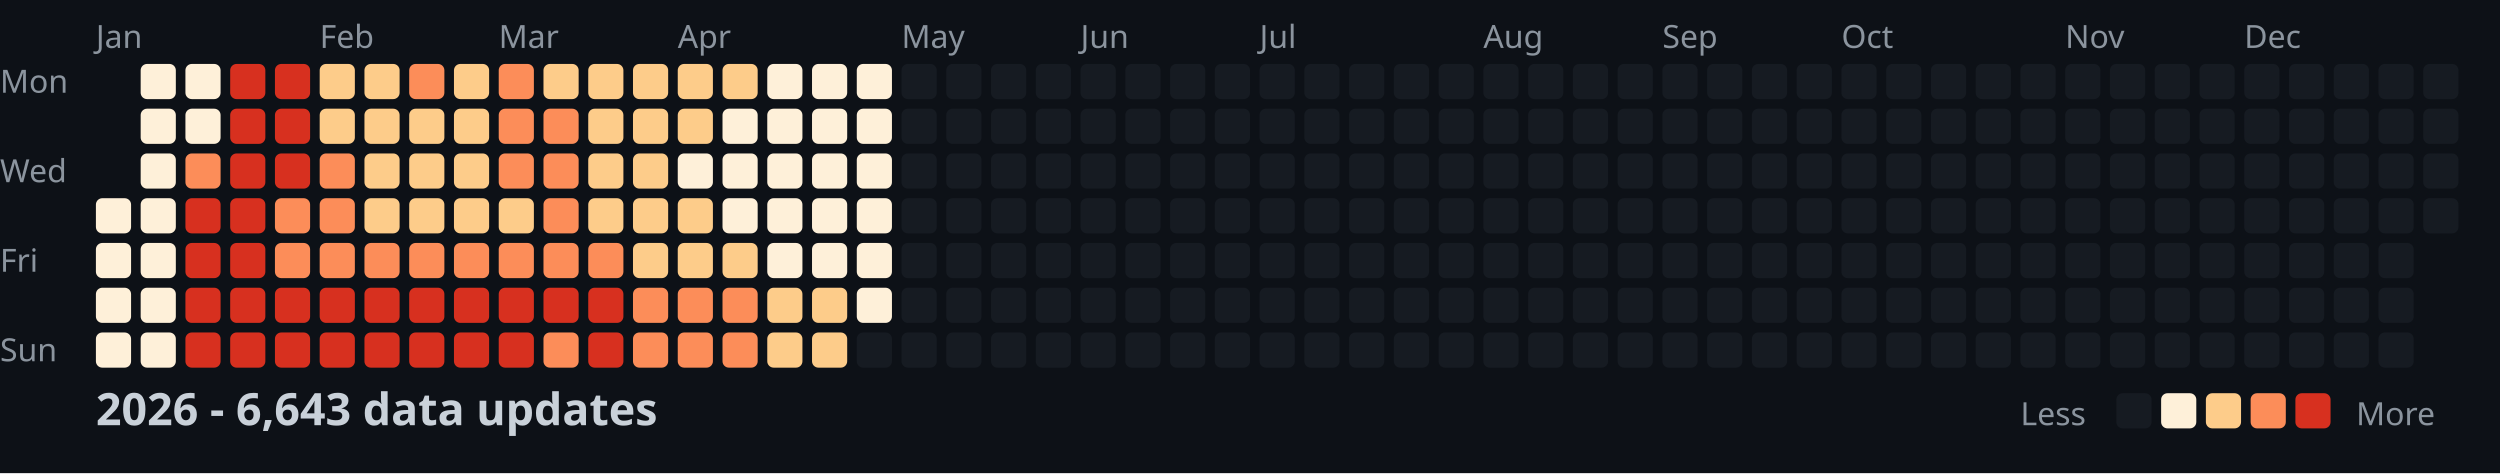
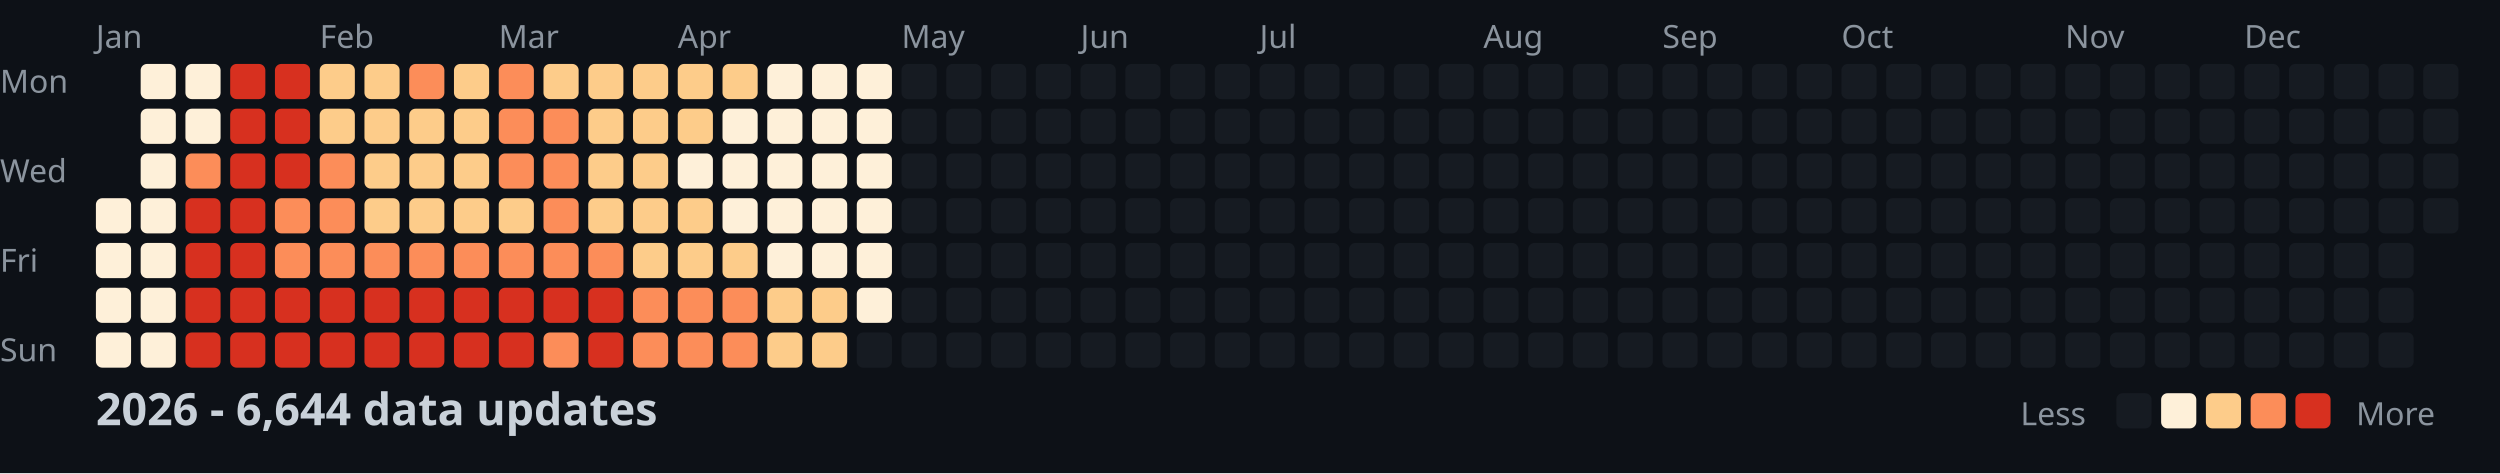
<svg xmlns="http://www.w3.org/2000/svg" width="782" height="148">
  <style>
    .month { font: 10px sans-serif; fill: #8b949e; }
    .day { font: 10px sans-serif; fill: #8b949e; }
    .title { font: bold 14px sans-serif; fill: #c9d1d9; }
    .legend { font: 10px sans-serif; fill: #8b949e; }
  </style>
  <rect width="100%" height="100%" fill="#0d1117" />
  <text x="0" y="29" class="day">Mon</text>
  <text x="0" y="57" class="day">Wed</text>
  <text x="0" y="85" class="day">Fri</text>
  <text x="0" y="113" class="day">Sun</text>
  <text x="30" y="15" class="month">Jan</text>
  <text x="100" y="15" class="month">Feb</text>
  <text x="156" y="15" class="month">Mar</text>
  <text x="212" y="15" class="month">Apr</text>
  <text x="282" y="15" class="month">May</text>
  <text x="338" y="15" class="month">Jun</text>
  <text x="394" y="15" class="month">Jul</text>
  <text x="464" y="15" class="month">Aug</text>
  <text x="520" y="15" class="month">Sep</text>
  <text x="576" y="15" class="month">Oct</text>
  <text x="646" y="15" class="month">Nov</text>
  <text x="702" y="15" class="month">Dec</text>
  <rect x="30" y="62" width="11" height="11" fill="#fef0d9" rx="2" />
  <rect x="30" y="76" width="11" height="11" fill="#fef0d9" rx="2" />
  <rect x="30" y="90" width="11" height="11" fill="#fef0d9" rx="2" />
  <rect x="30" y="104" width="11" height="11" fill="#fef0d9" rx="2" />
  <rect x="44" y="20" width="11" height="11" fill="#fef0d9" rx="2" />
  <rect x="44" y="34" width="11" height="11" fill="#fef0d9" rx="2" />
  <rect x="44" y="48" width="11" height="11" fill="#fef0d9" rx="2" />
  <rect x="44" y="62" width="11" height="11" fill="#fef0d9" rx="2" />
  <rect x="44" y="76" width="11" height="11" fill="#fef0d9" rx="2" />
  <rect x="44" y="90" width="11" height="11" fill="#fef0d9" rx="2" />
  <rect x="44" y="104" width="11" height="11" fill="#fef0d9" rx="2" />
  <rect x="58" y="20" width="11" height="11" fill="#fef0d9" rx="2" />
  <rect x="58" y="34" width="11" height="11" fill="#fef0d9" rx="2" />
  <rect x="58" y="48" width="11" height="11" fill="#fc8d59" rx="2" />
  <rect x="58" y="62" width="11" height="11" fill="#d7301f" rx="2" />
  <rect x="58" y="76" width="11" height="11" fill="#d7301f" rx="2" />
  <rect x="58" y="90" width="11" height="11" fill="#d7301f" rx="2" />
  <rect x="58" y="104" width="11" height="11" fill="#d7301f" rx="2" />
  <rect x="72" y="20" width="11" height="11" fill="#d7301f" rx="2" />
  <rect x="72" y="34" width="11" height="11" fill="#d7301f" rx="2" />
  <rect x="72" y="48" width="11" height="11" fill="#d7301f" rx="2" />
  <rect x="72" y="62" width="11" height="11" fill="#d7301f" rx="2" />
  <rect x="72" y="76" width="11" height="11" fill="#d7301f" rx="2" />
  <rect x="72" y="90" width="11" height="11" fill="#d7301f" rx="2" />
  <rect x="72" y="104" width="11" height="11" fill="#d7301f" rx="2" />
  <rect x="86" y="20" width="11" height="11" fill="#d7301f" rx="2" />
  <rect x="86" y="34" width="11" height="11" fill="#d7301f" rx="2" />
  <rect x="86" y="48" width="11" height="11" fill="#d7301f" rx="2" />
  <rect x="86" y="62" width="11" height="11" fill="#fc8d59" rx="2" />
  <rect x="86" y="76" width="11" height="11" fill="#fc8d59" rx="2" />
  <rect x="86" y="90" width="11" height="11" fill="#d7301f" rx="2" />
  <rect x="86" y="104" width="11" height="11" fill="#d7301f" rx="2" />
  <rect x="100" y="20" width="11" height="11" fill="#fdcc8a" rx="2" />
  <rect x="100" y="34" width="11" height="11" fill="#fdcc8a" rx="2" />
  <rect x="100" y="48" width="11" height="11" fill="#fc8d59" rx="2" />
  <rect x="100" y="62" width="11" height="11" fill="#fc8d59" rx="2" />
  <rect x="100" y="76" width="11" height="11" fill="#fc8d59" rx="2" />
  <rect x="100" y="90" width="11" height="11" fill="#d7301f" rx="2" />
  <rect x="100" y="104" width="11" height="11" fill="#d7301f" rx="2" />
  <rect x="114" y="20" width="11" height="11" fill="#fdcc8a" rx="2" />
  <rect x="114" y="34" width="11" height="11" fill="#fdcc8a" rx="2" />
  <rect x="114" y="48" width="11" height="11" fill="#fdcc8a" rx="2" />
  <rect x="114" y="62" width="11" height="11" fill="#fdcc8a" rx="2" />
  <rect x="114" y="76" width="11" height="11" fill="#fc8d59" rx="2" />
  <rect x="114" y="90" width="11" height="11" fill="#d7301f" rx="2" />
  <rect x="114" y="104" width="11" height="11" fill="#d7301f" rx="2" />
  <rect x="128" y="20" width="11" height="11" fill="#fc8d59" rx="2" />
  <rect x="128" y="34" width="11" height="11" fill="#fdcc8a" rx="2" />
  <rect x="128" y="48" width="11" height="11" fill="#fdcc8a" rx="2" />
  <rect x="128" y="62" width="11" height="11" fill="#fdcc8a" rx="2" />
  <rect x="128" y="76" width="11" height="11" fill="#fc8d59" rx="2" />
  <rect x="128" y="90" width="11" height="11" fill="#d7301f" rx="2" />
  <rect x="128" y="104" width="11" height="11" fill="#d7301f" rx="2" />
  <rect x="142" y="20" width="11" height="11" fill="#fdcc8a" rx="2" />
  <rect x="142" y="34" width="11" height="11" fill="#fdcc8a" rx="2" />
  <rect x="142" y="48" width="11" height="11" fill="#fdcc8a" rx="2" />
  <rect x="142" y="62" width="11" height="11" fill="#fdcc8a" rx="2" />
  <rect x="142" y="76" width="11" height="11" fill="#fc8d59" rx="2" />
  <rect x="142" y="90" width="11" height="11" fill="#d7301f" rx="2" />
  <rect x="142" y="104" width="11" height="11" fill="#d7301f" rx="2" />
  <rect x="156" y="20" width="11" height="11" fill="#fc8d59" rx="2" />
  <rect x="156" y="34" width="11" height="11" fill="#fc8d59" rx="2" />
  <rect x="156" y="48" width="11" height="11" fill="#fc8d59" rx="2" />
  <rect x="156" y="62" width="11" height="11" fill="#fdcc8a" rx="2" />
  <rect x="156" y="76" width="11" height="11" fill="#fc8d59" rx="2" />
  <rect x="156" y="90" width="11" height="11" fill="#d7301f" rx="2" />
  <rect x="156" y="104" width="11" height="11" fill="#d7301f" rx="2" />
  <rect x="170" y="20" width="11" height="11" fill="#fdcc8a" rx="2" />
  <rect x="170" y="34" width="11" height="11" fill="#fc8d59" rx="2" />
  <rect x="170" y="48" width="11" height="11" fill="#fc8d59" rx="2" />
  <rect x="170" y="62" width="11" height="11" fill="#fc8d59" rx="2" />
  <rect x="170" y="76" width="11" height="11" fill="#fc8d59" rx="2" />
  <rect x="170" y="90" width="11" height="11" fill="#d7301f" rx="2" />
  <rect x="170" y="104" width="11" height="11" fill="#fc8d59" rx="2" />
  <rect x="184" y="20" width="11" height="11" fill="#fdcc8a" rx="2" />
  <rect x="184" y="34" width="11" height="11" fill="#fdcc8a" rx="2" />
  <rect x="184" y="48" width="11" height="11" fill="#fdcc8a" rx="2" />
  <rect x="184" y="62" width="11" height="11" fill="#fdcc8a" rx="2" />
  <rect x="184" y="76" width="11" height="11" fill="#fc8d59" rx="2" />
  <rect x="184" y="90" width="11" height="11" fill="#d7301f" rx="2" />
  <rect x="184" y="104" width="11" height="11" fill="#d7301f" rx="2" />
  <rect x="198" y="20" width="11" height="11" fill="#fdcc8a" rx="2" />
  <rect x="198" y="34" width="11" height="11" fill="#fdcc8a" rx="2" />
  <rect x="198" y="48" width="11" height="11" fill="#fdcc8a" rx="2" />
  <rect x="198" y="62" width="11" height="11" fill="#fdcc8a" rx="2" />
  <rect x="198" y="76" width="11" height="11" fill="#fdcc8a" rx="2" />
  <rect x="198" y="90" width="11" height="11" fill="#fc8d59" rx="2" />
  <rect x="198" y="104" width="11" height="11" fill="#fc8d59" rx="2" />
  <rect x="212" y="20" width="11" height="11" fill="#fdcc8a" rx="2" />
  <rect x="212" y="34" width="11" height="11" fill="#fdcc8a" rx="2" />
  <rect x="212" y="48" width="11" height="11" fill="#fef0d9" rx="2" />
  <rect x="212" y="62" width="11" height="11" fill="#fdcc8a" rx="2" />
  <rect x="212" y="76" width="11" height="11" fill="#fdcc8a" rx="2" />
  <rect x="212" y="90" width="11" height="11" fill="#fc8d59" rx="2" />
  <rect x="212" y="104" width="11" height="11" fill="#fc8d59" rx="2" />
  <rect x="226" y="20" width="11" height="11" fill="#fdcc8a" rx="2" />
  <rect x="226" y="34" width="11" height="11" fill="#fef0d9" rx="2" />
  <rect x="226" y="48" width="11" height="11" fill="#fef0d9" rx="2" />
  <rect x="226" y="62" width="11" height="11" fill="#fef0d9" rx="2" />
  <rect x="226" y="76" width="11" height="11" fill="#fdcc8a" rx="2" />
  <rect x="226" y="90" width="11" height="11" fill="#fc8d59" rx="2" />
  <rect x="226" y="104" width="11" height="11" fill="#fc8d59" rx="2" />
  <rect x="240" y="20" width="11" height="11" fill="#fef0d9" rx="2" />
  <rect x="240" y="34" width="11" height="11" fill="#fef0d9" rx="2" />
  <rect x="240" y="48" width="11" height="11" fill="#fef0d9" rx="2" />
  <rect x="240" y="62" width="11" height="11" fill="#fef0d9" rx="2" />
  <rect x="240" y="76" width="11" height="11" fill="#fef0d9" rx="2" />
  <rect x="240" y="90" width="11" height="11" fill="#fdcc8a" rx="2" />
  <rect x="240" y="104" width="11" height="11" fill="#fdcc8a" rx="2" />
  <rect x="254" y="20" width="11" height="11" fill="#fef0d9" rx="2" />
  <rect x="254" y="34" width="11" height="11" fill="#fef0d9" rx="2" />
  <rect x="254" y="48" width="11" height="11" fill="#fef0d9" rx="2" />
  <rect x="254" y="62" width="11" height="11" fill="#fef0d9" rx="2" />
  <rect x="254" y="76" width="11" height="11" fill="#fef0d9" rx="2" />
  <rect x="254" y="90" width="11" height="11" fill="#fdcc8a" rx="2" />
  <rect x="254" y="104" width="11" height="11" fill="#fdcc8a" rx="2" />
  <rect x="268" y="20" width="11" height="11" fill="#fef0d9" rx="2" />
  <rect x="268" y="34" width="11" height="11" fill="#fef0d9" rx="2" />
  <rect x="268" y="48" width="11" height="11" fill="#fef0d9" rx="2" />
  <rect x="268" y="62" width="11" height="11" fill="#fef0d9" rx="2" />
  <rect x="268" y="76" width="11" height="11" fill="#fef0d9" rx="2" />
  <rect x="268" y="90" width="11" height="11" fill="#fef0d9" rx="2" />
  <rect x="268" y="104" width="11" height="11" fill="#161b22" rx="2" />
  <rect x="282" y="20" width="11" height="11" fill="#161b22" rx="2" />
  <rect x="282" y="34" width="11" height="11" fill="#161b22" rx="2" />
  <rect x="282" y="48" width="11" height="11" fill="#161b22" rx="2" />
  <rect x="282" y="62" width="11" height="11" fill="#161b22" rx="2" />
  <rect x="282" y="76" width="11" height="11" fill="#161b22" rx="2" />
  <rect x="282" y="90" width="11" height="11" fill="#161b22" rx="2" />
  <rect x="282" y="104" width="11" height="11" fill="#161b22" rx="2" />
  <rect x="296" y="20" width="11" height="11" fill="#161b22" rx="2" />
  <rect x="296" y="34" width="11" height="11" fill="#161b22" rx="2" />
  <rect x="296" y="48" width="11" height="11" fill="#161b22" rx="2" />
  <rect x="296" y="62" width="11" height="11" fill="#161b22" rx="2" />
  <rect x="296" y="76" width="11" height="11" fill="#161b22" rx="2" />
  <rect x="296" y="90" width="11" height="11" fill="#161b22" rx="2" />
  <rect x="296" y="104" width="11" height="11" fill="#161b22" rx="2" />
  <rect x="310" y="20" width="11" height="11" fill="#161b22" rx="2" />
  <rect x="310" y="34" width="11" height="11" fill="#161b22" rx="2" />
  <rect x="310" y="48" width="11" height="11" fill="#161b22" rx="2" />
  <rect x="310" y="62" width="11" height="11" fill="#161b22" rx="2" />
  <rect x="310" y="76" width="11" height="11" fill="#161b22" rx="2" />
  <rect x="310" y="90" width="11" height="11" fill="#161b22" rx="2" />
  <rect x="310" y="104" width="11" height="11" fill="#161b22" rx="2" />
  <rect x="324" y="20" width="11" height="11" fill="#161b22" rx="2" />
  <rect x="324" y="34" width="11" height="11" fill="#161b22" rx="2" />
  <rect x="324" y="48" width="11" height="11" fill="#161b22" rx="2" />
  <rect x="324" y="62" width="11" height="11" fill="#161b22" rx="2" />
  <rect x="324" y="76" width="11" height="11" fill="#161b22" rx="2" />
  <rect x="324" y="90" width="11" height="11" fill="#161b22" rx="2" />
  <rect x="324" y="104" width="11" height="11" fill="#161b22" rx="2" />
  <rect x="338" y="20" width="11" height="11" fill="#161b22" rx="2" />
  <rect x="338" y="34" width="11" height="11" fill="#161b22" rx="2" />
  <rect x="338" y="48" width="11" height="11" fill="#161b22" rx="2" />
  <rect x="338" y="62" width="11" height="11" fill="#161b22" rx="2" />
  <rect x="338" y="76" width="11" height="11" fill="#161b22" rx="2" />
  <rect x="338" y="90" width="11" height="11" fill="#161b22" rx="2" />
  <rect x="338" y="104" width="11" height="11" fill="#161b22" rx="2" />
  <rect x="352" y="20" width="11" height="11" fill="#161b22" rx="2" />
  <rect x="352" y="34" width="11" height="11" fill="#161b22" rx="2" />
  <rect x="352" y="48" width="11" height="11" fill="#161b22" rx="2" />
  <rect x="352" y="62" width="11" height="11" fill="#161b22" rx="2" />
  <rect x="352" y="76" width="11" height="11" fill="#161b22" rx="2" />
  <rect x="352" y="90" width="11" height="11" fill="#161b22" rx="2" />
  <rect x="352" y="104" width="11" height="11" fill="#161b22" rx="2" />
  <rect x="366" y="20" width="11" height="11" fill="#161b22" rx="2" />
  <rect x="366" y="34" width="11" height="11" fill="#161b22" rx="2" />
  <rect x="366" y="48" width="11" height="11" fill="#161b22" rx="2" />
  <rect x="366" y="62" width="11" height="11" fill="#161b22" rx="2" />
  <rect x="366" y="76" width="11" height="11" fill="#161b22" rx="2" />
  <rect x="366" y="90" width="11" height="11" fill="#161b22" rx="2" />
  <rect x="366" y="104" width="11" height="11" fill="#161b22" rx="2" />
  <rect x="380" y="20" width="11" height="11" fill="#161b22" rx="2" />
  <rect x="380" y="34" width="11" height="11" fill="#161b22" rx="2" />
  <rect x="380" y="48" width="11" height="11" fill="#161b22" rx="2" />
  <rect x="380" y="62" width="11" height="11" fill="#161b22" rx="2" />
  <rect x="380" y="76" width="11" height="11" fill="#161b22" rx="2" />
  <rect x="380" y="90" width="11" height="11" fill="#161b22" rx="2" />
  <rect x="380" y="104" width="11" height="11" fill="#161b22" rx="2" />
  <rect x="394" y="20" width="11" height="11" fill="#161b22" rx="2" />
  <rect x="394" y="34" width="11" height="11" fill="#161b22" rx="2" />
  <rect x="394" y="48" width="11" height="11" fill="#161b22" rx="2" />
  <rect x="394" y="62" width="11" height="11" fill="#161b22" rx="2" />
  <rect x="394" y="76" width="11" height="11" fill="#161b22" rx="2" />
  <rect x="394" y="90" width="11" height="11" fill="#161b22" rx="2" />
  <rect x="394" y="104" width="11" height="11" fill="#161b22" rx="2" />
  <rect x="408" y="20" width="11" height="11" fill="#161b22" rx="2" />
  <rect x="408" y="34" width="11" height="11" fill="#161b22" rx="2" />
  <rect x="408" y="48" width="11" height="11" fill="#161b22" rx="2" />
  <rect x="408" y="62" width="11" height="11" fill="#161b22" rx="2" />
  <rect x="408" y="76" width="11" height="11" fill="#161b22" rx="2" />
  <rect x="408" y="90" width="11" height="11" fill="#161b22" rx="2" />
  <rect x="408" y="104" width="11" height="11" fill="#161b22" rx="2" />
  <rect x="422" y="20" width="11" height="11" fill="#161b22" rx="2" />
  <rect x="422" y="34" width="11" height="11" fill="#161b22" rx="2" />
  <rect x="422" y="48" width="11" height="11" fill="#161b22" rx="2" />
  <rect x="422" y="62" width="11" height="11" fill="#161b22" rx="2" />
  <rect x="422" y="76" width="11" height="11" fill="#161b22" rx="2" />
  <rect x="422" y="90" width="11" height="11" fill="#161b22" rx="2" />
  <rect x="422" y="104" width="11" height="11" fill="#161b22" rx="2" />
  <rect x="436" y="20" width="11" height="11" fill="#161b22" rx="2" />
  <rect x="436" y="34" width="11" height="11" fill="#161b22" rx="2" />
  <rect x="436" y="48" width="11" height="11" fill="#161b22" rx="2" />
  <rect x="436" y="62" width="11" height="11" fill="#161b22" rx="2" />
  <rect x="436" y="76" width="11" height="11" fill="#161b22" rx="2" />
  <rect x="436" y="90" width="11" height="11" fill="#161b22" rx="2" />
  <rect x="436" y="104" width="11" height="11" fill="#161b22" rx="2" />
  <rect x="450" y="20" width="11" height="11" fill="#161b22" rx="2" />
  <rect x="450" y="34" width="11" height="11" fill="#161b22" rx="2" />
  <rect x="450" y="48" width="11" height="11" fill="#161b22" rx="2" />
  <rect x="450" y="62" width="11" height="11" fill="#161b22" rx="2" />
  <rect x="450" y="76" width="11" height="11" fill="#161b22" rx="2" />
  <rect x="450" y="90" width="11" height="11" fill="#161b22" rx="2" />
  <rect x="450" y="104" width="11" height="11" fill="#161b22" rx="2" />
  <rect x="464" y="20" width="11" height="11" fill="#161b22" rx="2" />
  <rect x="464" y="34" width="11" height="11" fill="#161b22" rx="2" />
  <rect x="464" y="48" width="11" height="11" fill="#161b22" rx="2" />
  <rect x="464" y="62" width="11" height="11" fill="#161b22" rx="2" />
  <rect x="464" y="76" width="11" height="11" fill="#161b22" rx="2" />
  <rect x="464" y="90" width="11" height="11" fill="#161b22" rx="2" />
  <rect x="464" y="104" width="11" height="11" fill="#161b22" rx="2" />
  <rect x="478" y="20" width="11" height="11" fill="#161b22" rx="2" />
  <rect x="478" y="34" width="11" height="11" fill="#161b22" rx="2" />
  <rect x="478" y="48" width="11" height="11" fill="#161b22" rx="2" />
  <rect x="478" y="62" width="11" height="11" fill="#161b22" rx="2" />
  <rect x="478" y="76" width="11" height="11" fill="#161b22" rx="2" />
  <rect x="478" y="90" width="11" height="11" fill="#161b22" rx="2" />
  <rect x="478" y="104" width="11" height="11" fill="#161b22" rx="2" />
  <rect x="492" y="20" width="11" height="11" fill="#161b22" rx="2" />
  <rect x="492" y="34" width="11" height="11" fill="#161b22" rx="2" />
  <rect x="492" y="48" width="11" height="11" fill="#161b22" rx="2" />
  <rect x="492" y="62" width="11" height="11" fill="#161b22" rx="2" />
  <rect x="492" y="76" width="11" height="11" fill="#161b22" rx="2" />
  <rect x="492" y="90" width="11" height="11" fill="#161b22" rx="2" />
  <rect x="492" y="104" width="11" height="11" fill="#161b22" rx="2" />
  <rect x="506" y="20" width="11" height="11" fill="#161b22" rx="2" />
  <rect x="506" y="34" width="11" height="11" fill="#161b22" rx="2" />
  <rect x="506" y="48" width="11" height="11" fill="#161b22" rx="2" />
  <rect x="506" y="62" width="11" height="11" fill="#161b22" rx="2" />
  <rect x="506" y="76" width="11" height="11" fill="#161b22" rx="2" />
  <rect x="506" y="90" width="11" height="11" fill="#161b22" rx="2" />
  <rect x="506" y="104" width="11" height="11" fill="#161b22" rx="2" />
  <rect x="520" y="20" width="11" height="11" fill="#161b22" rx="2" />
  <rect x="520" y="34" width="11" height="11" fill="#161b22" rx="2" />
  <rect x="520" y="48" width="11" height="11" fill="#161b22" rx="2" />
  <rect x="520" y="62" width="11" height="11" fill="#161b22" rx="2" />
  <rect x="520" y="76" width="11" height="11" fill="#161b22" rx="2" />
  <rect x="520" y="90" width="11" height="11" fill="#161b22" rx="2" />
  <rect x="520" y="104" width="11" height="11" fill="#161b22" rx="2" />
  <rect x="534" y="20" width="11" height="11" fill="#161b22" rx="2" />
  <rect x="534" y="34" width="11" height="11" fill="#161b22" rx="2" />
  <rect x="534" y="48" width="11" height="11" fill="#161b22" rx="2" />
  <rect x="534" y="62" width="11" height="11" fill="#161b22" rx="2" />
  <rect x="534" y="76" width="11" height="11" fill="#161b22" rx="2" />
  <rect x="534" y="90" width="11" height="11" fill="#161b22" rx="2" />
  <rect x="534" y="104" width="11" height="11" fill="#161b22" rx="2" />
  <rect x="548" y="20" width="11" height="11" fill="#161b22" rx="2" />
  <rect x="548" y="34" width="11" height="11" fill="#161b22" rx="2" />
  <rect x="548" y="48" width="11" height="11" fill="#161b22" rx="2" />
  <rect x="548" y="62" width="11" height="11" fill="#161b22" rx="2" />
  <rect x="548" y="76" width="11" height="11" fill="#161b22" rx="2" />
  <rect x="548" y="90" width="11" height="11" fill="#161b22" rx="2" />
  <rect x="548" y="104" width="11" height="11" fill="#161b22" rx="2" />
  <rect x="562" y="20" width="11" height="11" fill="#161b22" rx="2" />
  <rect x="562" y="34" width="11" height="11" fill="#161b22" rx="2" />
  <rect x="562" y="48" width="11" height="11" fill="#161b22" rx="2" />
  <rect x="562" y="62" width="11" height="11" fill="#161b22" rx="2" />
  <rect x="562" y="76" width="11" height="11" fill="#161b22" rx="2" />
  <rect x="562" y="90" width="11" height="11" fill="#161b22" rx="2" />
  <rect x="562" y="104" width="11" height="11" fill="#161b22" rx="2" />
  <rect x="576" y="20" width="11" height="11" fill="#161b22" rx="2" />
  <rect x="576" y="34" width="11" height="11" fill="#161b22" rx="2" />
  <rect x="576" y="48" width="11" height="11" fill="#161b22" rx="2" />
  <rect x="576" y="62" width="11" height="11" fill="#161b22" rx="2" />
  <rect x="576" y="76" width="11" height="11" fill="#161b22" rx="2" />
  <rect x="576" y="90" width="11" height="11" fill="#161b22" rx="2" />
  <rect x="576" y="104" width="11" height="11" fill="#161b22" rx="2" />
  <rect x="590" y="20" width="11" height="11" fill="#161b22" rx="2" />
  <rect x="590" y="34" width="11" height="11" fill="#161b22" rx="2" />
  <rect x="590" y="48" width="11" height="11" fill="#161b22" rx="2" />
  <rect x="590" y="62" width="11" height="11" fill="#161b22" rx="2" />
  <rect x="590" y="76" width="11" height="11" fill="#161b22" rx="2" />
  <rect x="590" y="90" width="11" height="11" fill="#161b22" rx="2" />
  <rect x="590" y="104" width="11" height="11" fill="#161b22" rx="2" />
  <rect x="604" y="20" width="11" height="11" fill="#161b22" rx="2" />
  <rect x="604" y="34" width="11" height="11" fill="#161b22" rx="2" />
  <rect x="604" y="48" width="11" height="11" fill="#161b22" rx="2" />
  <rect x="604" y="62" width="11" height="11" fill="#161b22" rx="2" />
  <rect x="604" y="76" width="11" height="11" fill="#161b22" rx="2" />
  <rect x="604" y="90" width="11" height="11" fill="#161b22" rx="2" />
  <rect x="604" y="104" width="11" height="11" fill="#161b22" rx="2" />
  <rect x="618" y="20" width="11" height="11" fill="#161b22" rx="2" />
  <rect x="618" y="34" width="11" height="11" fill="#161b22" rx="2" />
  <rect x="618" y="48" width="11" height="11" fill="#161b22" rx="2" />
  <rect x="618" y="62" width="11" height="11" fill="#161b22" rx="2" />
  <rect x="618" y="76" width="11" height="11" fill="#161b22" rx="2" />
  <rect x="618" y="90" width="11" height="11" fill="#161b22" rx="2" />
  <rect x="618" y="104" width="11" height="11" fill="#161b22" rx="2" />
  <rect x="632" y="20" width="11" height="11" fill="#161b22" rx="2" />
  <rect x="632" y="34" width="11" height="11" fill="#161b22" rx="2" />
  <rect x="632" y="48" width="11" height="11" fill="#161b22" rx="2" />
  <rect x="632" y="62" width="11" height="11" fill="#161b22" rx="2" />
  <rect x="632" y="76" width="11" height="11" fill="#161b22" rx="2" />
  <rect x="632" y="90" width="11" height="11" fill="#161b22" rx="2" />
  <rect x="632" y="104" width="11" height="11" fill="#161b22" rx="2" />
  <rect x="646" y="20" width="11" height="11" fill="#161b22" rx="2" />
  <rect x="646" y="34" width="11" height="11" fill="#161b22" rx="2" />
  <rect x="646" y="48" width="11" height="11" fill="#161b22" rx="2" />
  <rect x="646" y="62" width="11" height="11" fill="#161b22" rx="2" />
  <rect x="646" y="76" width="11" height="11" fill="#161b22" rx="2" />
  <rect x="646" y="90" width="11" height="11" fill="#161b22" rx="2" />
  <rect x="646" y="104" width="11" height="11" fill="#161b22" rx="2" />
  <rect x="660" y="20" width="11" height="11" fill="#161b22" rx="2" />
  <rect x="660" y="34" width="11" height="11" fill="#161b22" rx="2" />
  <rect x="660" y="48" width="11" height="11" fill="#161b22" rx="2" />
  <rect x="660" y="62" width="11" height="11" fill="#161b22" rx="2" />
  <rect x="660" y="76" width="11" height="11" fill="#161b22" rx="2" />
  <rect x="660" y="90" width="11" height="11" fill="#161b22" rx="2" />
  <rect x="660" y="104" width="11" height="11" fill="#161b22" rx="2" />
  <rect x="674" y="20" width="11" height="11" fill="#161b22" rx="2" />
  <rect x="674" y="34" width="11" height="11" fill="#161b22" rx="2" />
  <rect x="674" y="48" width="11" height="11" fill="#161b22" rx="2" />
  <rect x="674" y="62" width="11" height="11" fill="#161b22" rx="2" />
  <rect x="674" y="76" width="11" height="11" fill="#161b22" rx="2" />
  <rect x="674" y="90" width="11" height="11" fill="#161b22" rx="2" />
  <rect x="674" y="104" width="11" height="11" fill="#161b22" rx="2" />
  <rect x="688" y="20" width="11" height="11" fill="#161b22" rx="2" />
  <rect x="688" y="34" width="11" height="11" fill="#161b22" rx="2" />
  <rect x="688" y="48" width="11" height="11" fill="#161b22" rx="2" />
  <rect x="688" y="62" width="11" height="11" fill="#161b22" rx="2" />
  <rect x="688" y="76" width="11" height="11" fill="#161b22" rx="2" />
  <rect x="688" y="90" width="11" height="11" fill="#161b22" rx="2" />
  <rect x="688" y="104" width="11" height="11" fill="#161b22" rx="2" />
  <rect x="702" y="20" width="11" height="11" fill="#161b22" rx="2" />
  <rect x="702" y="34" width="11" height="11" fill="#161b22" rx="2" />
  <rect x="702" y="48" width="11" height="11" fill="#161b22" rx="2" />
  <rect x="702" y="62" width="11" height="11" fill="#161b22" rx="2" />
  <rect x="702" y="76" width="11" height="11" fill="#161b22" rx="2" />
  <rect x="702" y="90" width="11" height="11" fill="#161b22" rx="2" />
  <rect x="702" y="104" width="11" height="11" fill="#161b22" rx="2" />
  <rect x="716" y="20" width="11" height="11" fill="#161b22" rx="2" />
  <rect x="716" y="34" width="11" height="11" fill="#161b22" rx="2" />
  <rect x="716" y="48" width="11" height="11" fill="#161b22" rx="2" />
  <rect x="716" y="62" width="11" height="11" fill="#161b22" rx="2" />
  <rect x="716" y="76" width="11" height="11" fill="#161b22" rx="2" />
  <rect x="716" y="90" width="11" height="11" fill="#161b22" rx="2" />
  <rect x="716" y="104" width="11" height="11" fill="#161b22" rx="2" />
  <rect x="730" y="20" width="11" height="11" fill="#161b22" rx="2" />
  <rect x="730" y="34" width="11" height="11" fill="#161b22" rx="2" />
  <rect x="730" y="48" width="11" height="11" fill="#161b22" rx="2" />
  <rect x="730" y="62" width="11" height="11" fill="#161b22" rx="2" />
  <rect x="730" y="76" width="11" height="11" fill="#161b22" rx="2" />
  <rect x="730" y="90" width="11" height="11" fill="#161b22" rx="2" />
  <rect x="730" y="104" width="11" height="11" fill="#161b22" rx="2" />
  <rect x="744" y="20" width="11" height="11" fill="#161b22" rx="2" />
  <rect x="744" y="34" width="11" height="11" fill="#161b22" rx="2" />
  <rect x="744" y="48" width="11" height="11" fill="#161b22" rx="2" />
  <rect x="744" y="62" width="11" height="11" fill="#161b22" rx="2" />
  <rect x="744" y="76" width="11" height="11" fill="#161b22" rx="2" />
  <rect x="744" y="90" width="11" height="11" fill="#161b22" rx="2" />
  <rect x="744" y="104" width="11" height="11" fill="#161b22" rx="2" />
  <rect x="758" y="20" width="11" height="11" fill="#161b22" rx="2" />
  <rect x="758" y="34" width="11" height="11" fill="#161b22" rx="2" />
  <rect x="758" y="48" width="11" height="11" fill="#161b22" rx="2" />
  <rect x="758" y="62" width="11" height="11" fill="#161b22" rx="2" />
-   <text x="30" y="133" class="title">2026 - 6,643 data updates</text>
+   <text x="30" y="133" class="title">2026 - 6,644 data updates</text>
  <text x="632" y="133" class="legend">Less</text>
  <rect x="662" y="123" width="11" height="11" fill="#161b22" rx="2" />
  <rect x="676" y="123" width="11" height="11" fill="#fef0d9" rx="2" />
  <rect x="690" y="123" width="11" height="11" fill="#fdcc8a" rx="2" />
  <rect x="704" y="123" width="11" height="11" fill="#fc8d59" rx="2" />
  <rect x="718" y="123" width="11" height="11" fill="#d7301f" rx="2" />
  <text x="737" y="133" class="legend">More</text>
</svg>
